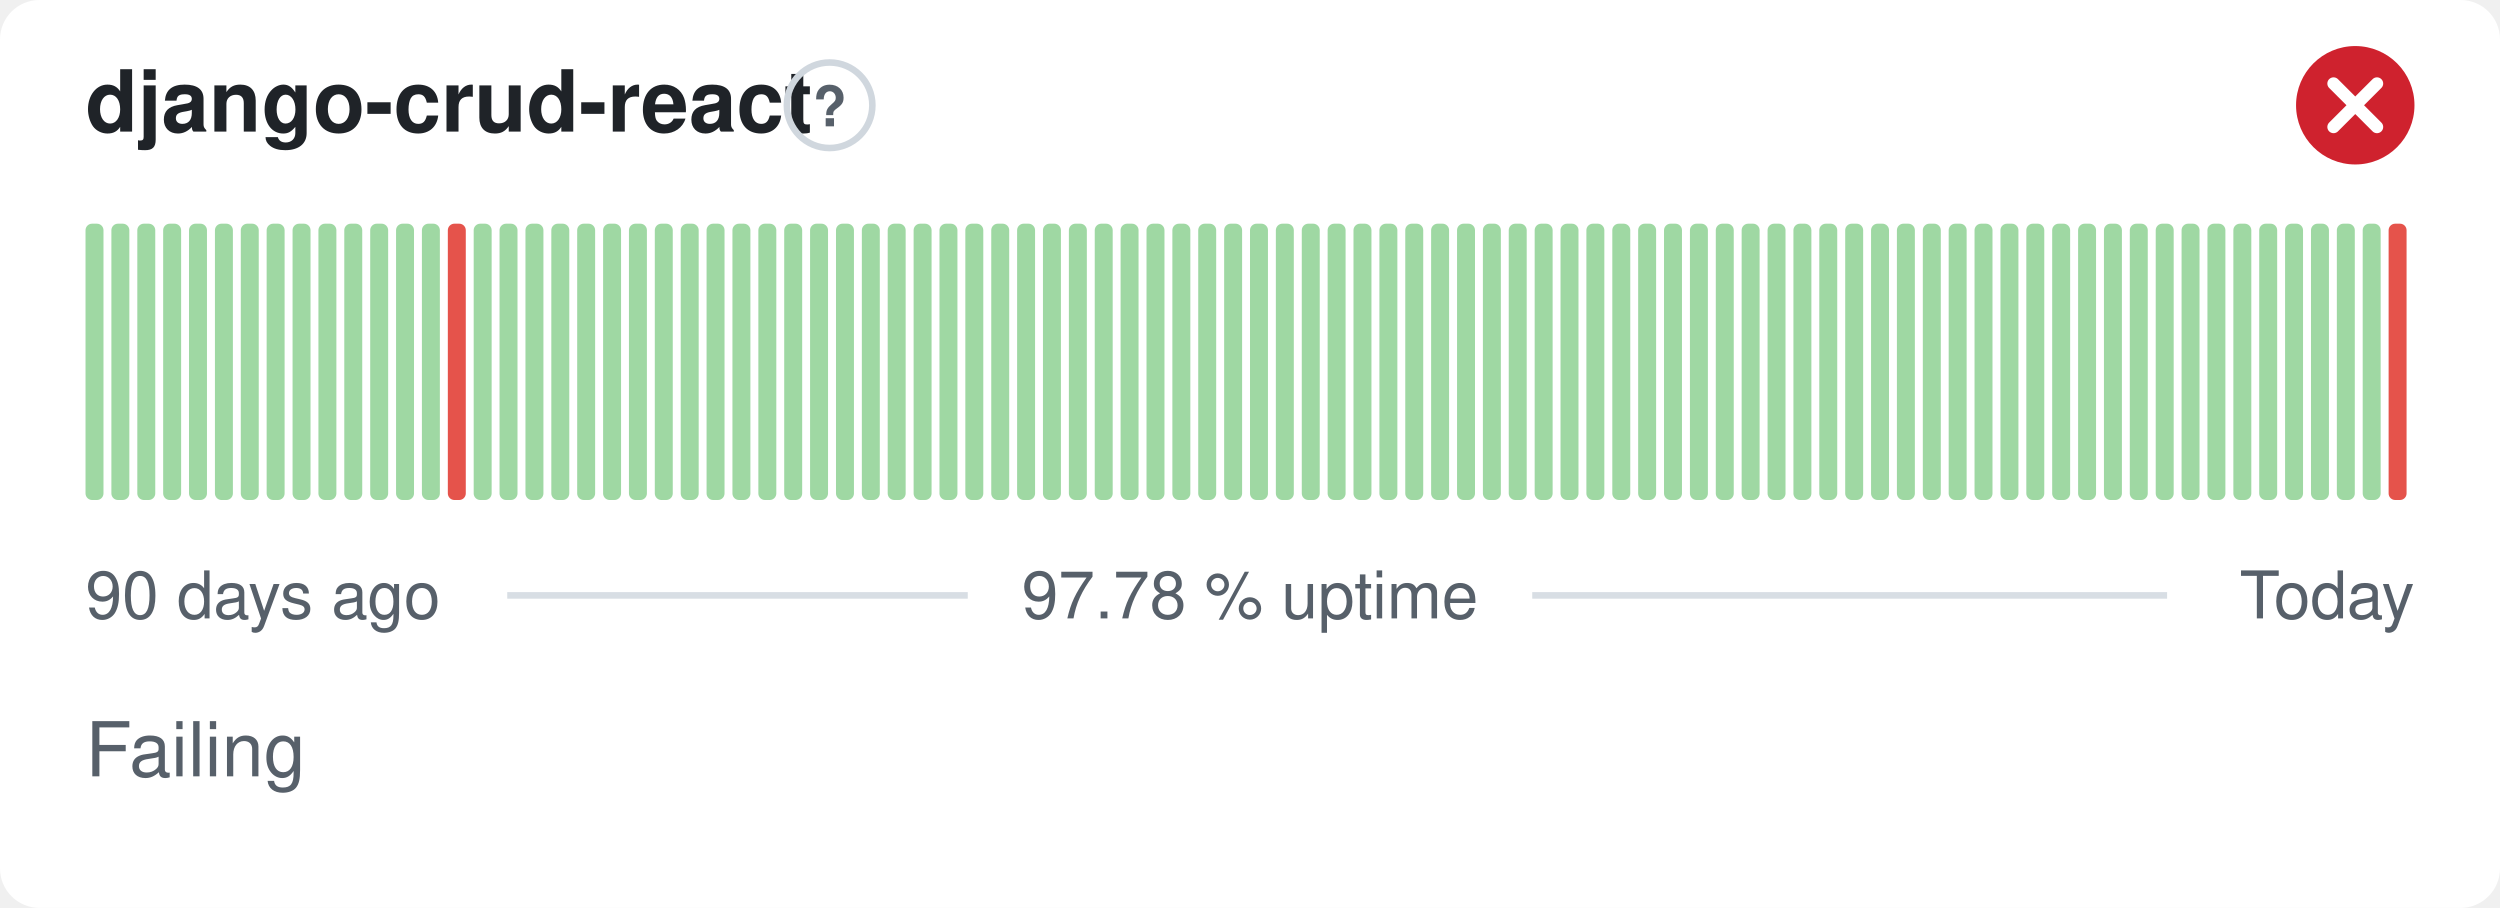
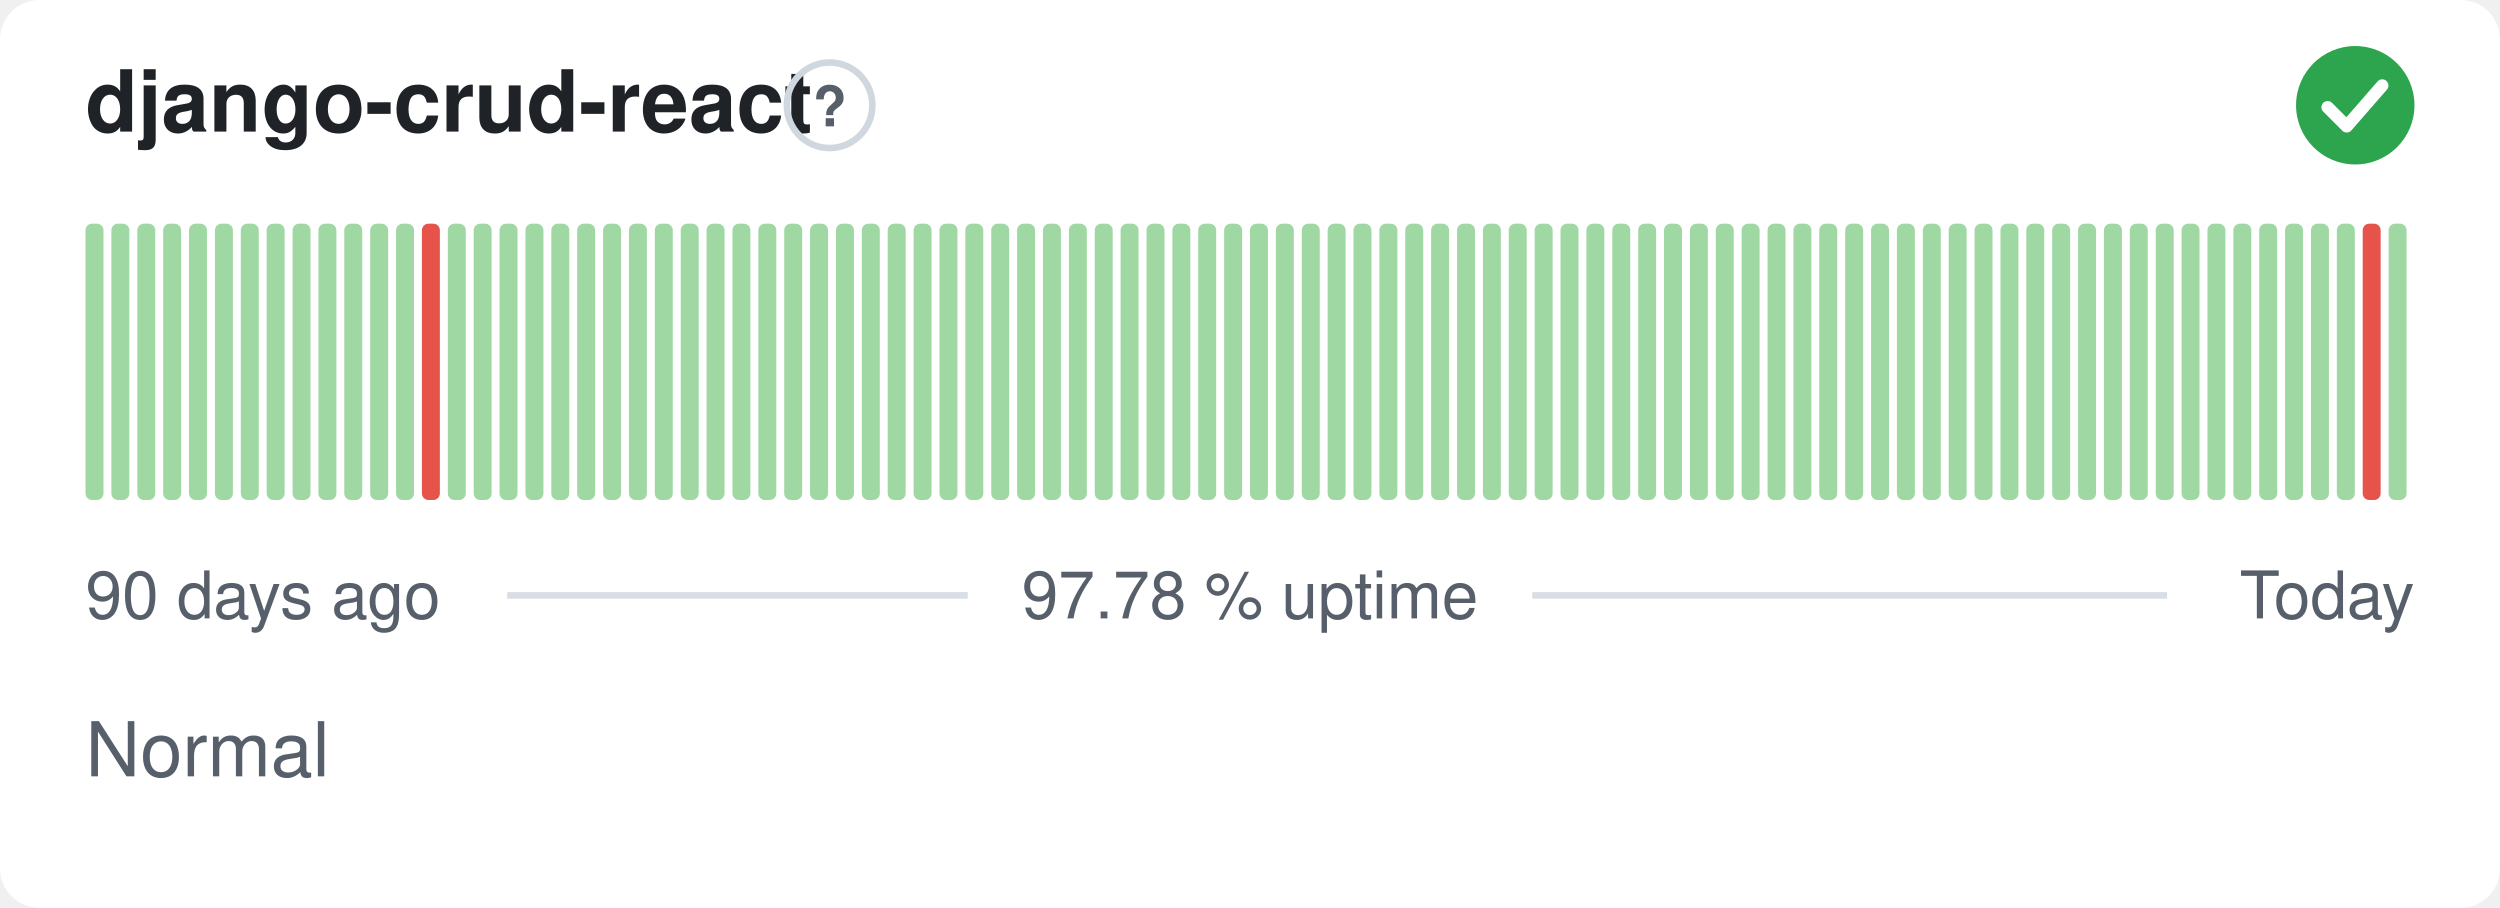
- <svg xmlns="http://www.w3.org/2000/svg" width="380" height="138" viewBox="0 0 380 138" role="img" aria-label="django-crud-react: Failing, 97.78 % uptime over the last 90 days" font-family="-apple-system,BlinkMacSystemFont,'Segoe UI',Helvetica,Arial,sans-serif">
+ <svg xmlns="http://www.w3.org/2000/svg" width="380" height="138" viewBox="0 0 380 138" role="img" aria-label="django-crud-react: Normal, 97.78 % uptime over the last 90 days" font-family="-apple-system,BlinkMacSystemFont,'Segoe UI',Helvetica,Arial,sans-serif">
  <style>
    @media (prefers-color-scheme: dark) {
      .bg { fill: #0d1117 }
      .title { fill: #e6edf3 }
      .muted { fill: #8b949e }
      .hint { stroke: #30363d }
      .rule { stroke: #30363d }
      .nodata { fill: #21262d }
    }
  </style>
  <rect class="bg" width="380" height="138" rx="6" fill="#ffffff" />
  <text class="title" x="13" y="20" font-size="13" font-weight="600" fill="#1f2328">django-crud-react</text>
  <circle class="hint" cx="126.1" cy="16" r="6.5" fill="none" stroke="#d0d7de" stroke-width="1" />
  <text class="muted" x="126.1" y="19.2" text-anchor="middle" font-size="8.5" font-weight="700" fill="#57606a">?</text>
-   <circle cx="358" cy="16" r="9" fill="#cf222e" />
-   <path d="M354.70 12.70l6.60 6.60M361.30 12.70l-6.60 6.60" fill="none" stroke="#fff" stroke-width="1.89" stroke-linecap="round" stroke-linejoin="round" />
+   <circle cx="358" cy="16" r="9" fill="#2da44e" />
+   <path d="M353.80 16.30l2.90 2.90 5.40 -6.20" fill="none" stroke="#fff" stroke-width="1.89" stroke-linecap="round" stroke-linejoin="round" />
  <rect x="13.00" y="34.00" width="2.73" height="42.00" rx="1" fill="#9fd8a3" />
  <rect x="16.93" y="34.00" width="2.73" height="42.00" rx="1" fill="#9fd8a3" />
  <rect x="20.87" y="34.00" width="2.73" height="42.00" rx="1" fill="#9fd8a3" />
  <rect x="24.80" y="34.00" width="2.73" height="42.00" rx="1" fill="#9fd8a3" />
  <rect x="28.73" y="34.00" width="2.73" height="42.00" rx="1" fill="#9fd8a3" />
  <rect x="32.67" y="34.00" width="2.73" height="42.00" rx="1" fill="#9fd8a3" />
  <rect x="36.60" y="34.00" width="2.73" height="42.00" rx="1" fill="#9fd8a3" />
  <rect x="40.53" y="34.00" width="2.73" height="42.00" rx="1" fill="#9fd8a3" />
  <rect x="44.47" y="34.00" width="2.73" height="42.00" rx="1" fill="#9fd8a3" />
  <rect x="48.40" y="34.00" width="2.73" height="42.00" rx="1" fill="#9fd8a3" />
  <rect x="52.33" y="34.00" width="2.73" height="42.00" rx="1" fill="#9fd8a3" />
  <rect x="56.27" y="34.00" width="2.73" height="42.00" rx="1" fill="#9fd8a3" />
  <rect x="60.20" y="34.00" width="2.73" height="42.00" rx="1" fill="#9fd8a3" />
-   <rect x="64.13" y="34.00" width="2.73" height="42.00" rx="1" fill="#9fd8a3" />
-   <rect x="68.07" y="34.00" width="2.73" height="42.00" rx="1" fill="#e5534b" />
+   <rect x="64.13" y="34.00" width="2.73" height="42.00" rx="1" fill="#e5534b" />
+   <rect x="68.07" y="34.00" width="2.73" height="42.00" rx="1" fill="#9fd8a3" />
  <rect x="72.00" y="34.00" width="2.73" height="42.00" rx="1" fill="#9fd8a3" />
  <rect x="75.93" y="34.00" width="2.73" height="42.00" rx="1" fill="#9fd8a3" />
  <rect x="79.87" y="34.00" width="2.73" height="42.00" rx="1" fill="#9fd8a3" />
  <rect x="83.80" y="34.00" width="2.73" height="42.00" rx="1" fill="#9fd8a3" />
  <rect x="87.73" y="34.00" width="2.73" height="42.00" rx="1" fill="#9fd8a3" />
  <rect x="91.67" y="34.00" width="2.73" height="42.00" rx="1" fill="#9fd8a3" />
  <rect x="95.60" y="34.00" width="2.73" height="42.00" rx="1" fill="#9fd8a3" />
  <rect x="99.53" y="34.00" width="2.73" height="42.00" rx="1" fill="#9fd8a3" />
  <rect x="103.47" y="34.00" width="2.73" height="42.00" rx="1" fill="#9fd8a3" />
  <rect x="107.40" y="34.00" width="2.73" height="42.00" rx="1" fill="#9fd8a3" />
  <rect x="111.33" y="34.00" width="2.73" height="42.00" rx="1" fill="#9fd8a3" />
  <rect x="115.27" y="34.00" width="2.73" height="42.00" rx="1" fill="#9fd8a3" />
  <rect x="119.20" y="34.00" width="2.73" height="42.00" rx="1" fill="#9fd8a3" />
  <rect x="123.13" y="34.00" width="2.73" height="42.00" rx="1" fill="#9fd8a3" />
  <rect x="127.07" y="34.00" width="2.73" height="42.00" rx="1" fill="#9fd8a3" />
  <rect x="131.00" y="34.00" width="2.73" height="42.00" rx="1" fill="#9fd8a3" />
  <rect x="134.93" y="34.00" width="2.73" height="42.00" rx="1" fill="#9fd8a3" />
  <rect x="138.87" y="34.00" width="2.73" height="42.00" rx="1" fill="#9fd8a3" />
  <rect x="142.80" y="34.00" width="2.73" height="42.00" rx="1" fill="#9fd8a3" />
  <rect x="146.73" y="34.00" width="2.73" height="42.00" rx="1" fill="#9fd8a3" />
  <rect x="150.67" y="34.00" width="2.73" height="42.00" rx="1" fill="#9fd8a3" />
  <rect x="154.60" y="34.00" width="2.73" height="42.00" rx="1" fill="#9fd8a3" />
  <rect x="158.53" y="34.00" width="2.73" height="42.00" rx="1" fill="#9fd8a3" />
  <rect x="162.47" y="34.00" width="2.73" height="42.00" rx="1" fill="#9fd8a3" />
  <rect x="166.40" y="34.00" width="2.73" height="42.00" rx="1" fill="#9fd8a3" />
  <rect x="170.33" y="34.00" width="2.73" height="42.00" rx="1" fill="#9fd8a3" />
  <rect x="174.27" y="34.00" width="2.73" height="42.00" rx="1" fill="#9fd8a3" />
  <rect x="178.20" y="34.00" width="2.73" height="42.00" rx="1" fill="#9fd8a3" />
  <rect x="182.13" y="34.00" width="2.73" height="42.00" rx="1" fill="#9fd8a3" />
  <rect x="186.07" y="34.00" width="2.73" height="42.00" rx="1" fill="#9fd8a3" />
  <rect x="190.00" y="34.00" width="2.73" height="42.00" rx="1" fill="#9fd8a3" />
  <rect x="193.93" y="34.00" width="2.73" height="42.00" rx="1" fill="#9fd8a3" />
  <rect x="197.87" y="34.00" width="2.73" height="42.00" rx="1" fill="#9fd8a3" />
  <rect x="201.80" y="34.00" width="2.73" height="42.00" rx="1" fill="#9fd8a3" />
  <rect x="205.73" y="34.00" width="2.73" height="42.00" rx="1" fill="#9fd8a3" />
  <rect x="209.67" y="34.00" width="2.73" height="42.00" rx="1" fill="#9fd8a3" />
  <rect x="213.60" y="34.00" width="2.73" height="42.00" rx="1" fill="#9fd8a3" />
  <rect x="217.53" y="34.00" width="2.73" height="42.00" rx="1" fill="#9fd8a3" />
  <rect x="221.47" y="34.00" width="2.73" height="42.00" rx="1" fill="#9fd8a3" />
  <rect x="225.40" y="34.00" width="2.73" height="42.00" rx="1" fill="#9fd8a3" />
  <rect x="229.33" y="34.00" width="2.73" height="42.00" rx="1" fill="#9fd8a3" />
  <rect x="233.27" y="34.00" width="2.73" height="42.00" rx="1" fill="#9fd8a3" />
  <rect x="237.20" y="34.00" width="2.73" height="42.00" rx="1" fill="#9fd8a3" />
  <rect x="241.13" y="34.00" width="2.73" height="42.00" rx="1" fill="#9fd8a3" />
  <rect x="245.07" y="34.00" width="2.73" height="42.00" rx="1" fill="#9fd8a3" />
  <rect x="249.00" y="34.00" width="2.73" height="42.00" rx="1" fill="#9fd8a3" />
  <rect x="252.93" y="34.00" width="2.73" height="42.00" rx="1" fill="#9fd8a3" />
  <rect x="256.87" y="34.00" width="2.73" height="42.00" rx="1" fill="#9fd8a3" />
  <rect x="260.80" y="34.00" width="2.73" height="42.00" rx="1" fill="#9fd8a3" />
  <rect x="264.73" y="34.00" width="2.73" height="42.00" rx="1" fill="#9fd8a3" />
  <rect x="268.67" y="34.00" width="2.73" height="42.00" rx="1" fill="#9fd8a3" />
  <rect x="272.60" y="34.00" width="2.73" height="42.00" rx="1" fill="#9fd8a3" />
  <rect x="276.53" y="34.00" width="2.73" height="42.00" rx="1" fill="#9fd8a3" />
  <rect x="280.47" y="34.00" width="2.73" height="42.00" rx="1" fill="#9fd8a3" />
  <rect x="284.40" y="34.00" width="2.73" height="42.00" rx="1" fill="#9fd8a3" />
  <rect x="288.33" y="34.00" width="2.73" height="42.00" rx="1" fill="#9fd8a3" />
  <rect x="292.27" y="34.00" width="2.73" height="42.00" rx="1" fill="#9fd8a3" />
  <rect x="296.20" y="34.00" width="2.73" height="42.00" rx="1" fill="#9fd8a3" />
  <rect x="300.13" y="34.00" width="2.73" height="42.00" rx="1" fill="#9fd8a3" />
  <rect x="304.07" y="34.00" width="2.73" height="42.00" rx="1" fill="#9fd8a3" />
  <rect x="308.00" y="34.00" width="2.73" height="42.00" rx="1" fill="#9fd8a3" />
  <rect x="311.93" y="34.00" width="2.73" height="42.00" rx="1" fill="#9fd8a3" />
  <rect x="315.87" y="34.00" width="2.73" height="42.00" rx="1" fill="#9fd8a3" />
  <rect x="319.80" y="34.00" width="2.73" height="42.00" rx="1" fill="#9fd8a3" />
  <rect x="323.73" y="34.00" width="2.73" height="42.00" rx="1" fill="#9fd8a3" />
  <rect x="327.67" y="34.00" width="2.73" height="42.00" rx="1" fill="#9fd8a3" />
  <rect x="331.60" y="34.00" width="2.73" height="42.00" rx="1" fill="#9fd8a3" />
  <rect x="335.53" y="34.00" width="2.73" height="42.00" rx="1" fill="#9fd8a3" />
  <rect x="339.47" y="34.00" width="2.73" height="42.00" rx="1" fill="#9fd8a3" />
  <rect x="343.40" y="34.00" width="2.73" height="42.00" rx="1" fill="#9fd8a3" />
  <rect x="347.33" y="34.00" width="2.73" height="42.00" rx="1" fill="#9fd8a3" />
  <rect x="351.27" y="34.00" width="2.73" height="42.00" rx="1" fill="#9fd8a3" />
  <rect x="355.20" y="34.00" width="2.73" height="42.00" rx="1" fill="#9fd8a3" />
-   <rect x="359.13" y="34.00" width="2.73" height="42.00" rx="1" fill="#9fd8a3" />
-   <rect x="363.07" y="34.00" width="2.73" height="42.00" rx="1" fill="#e5534b" />
+   <rect x="359.13" y="34.00" width="2.73" height="42.00" rx="1" fill="#e5534b" />
+   <rect x="363.07" y="34.00" width="2.73" height="42.00" rx="1" fill="#9fd8a3" />
  <text class="muted" x="13" y="94" font-size="10" fill="#57606a">90 days ago</text>
  <text class="muted" x="190" y="94" text-anchor="middle" font-size="10" fill="#57606a">97.78 % uptime</text>
  <text class="muted" x="367" y="94" text-anchor="end" font-size="10" fill="#57606a">Today</text>
  <line class="rule" x1="77.1" y1="90.5" x2="147.1" y2="90.5" stroke="#d8dee4" stroke-width="1" />
  <line class="rule" x1="232.9" y1="90.5" x2="329.4" y2="90.5" stroke="#d8dee4" stroke-width="1" />
-   <text class="muted" x="13" y="118" font-size="11.5" fill="#57606a">Failing</text>
+   <text class="muted" x="13" y="118" font-size="11.5" fill="#57606a">Normal</text>
</svg>
